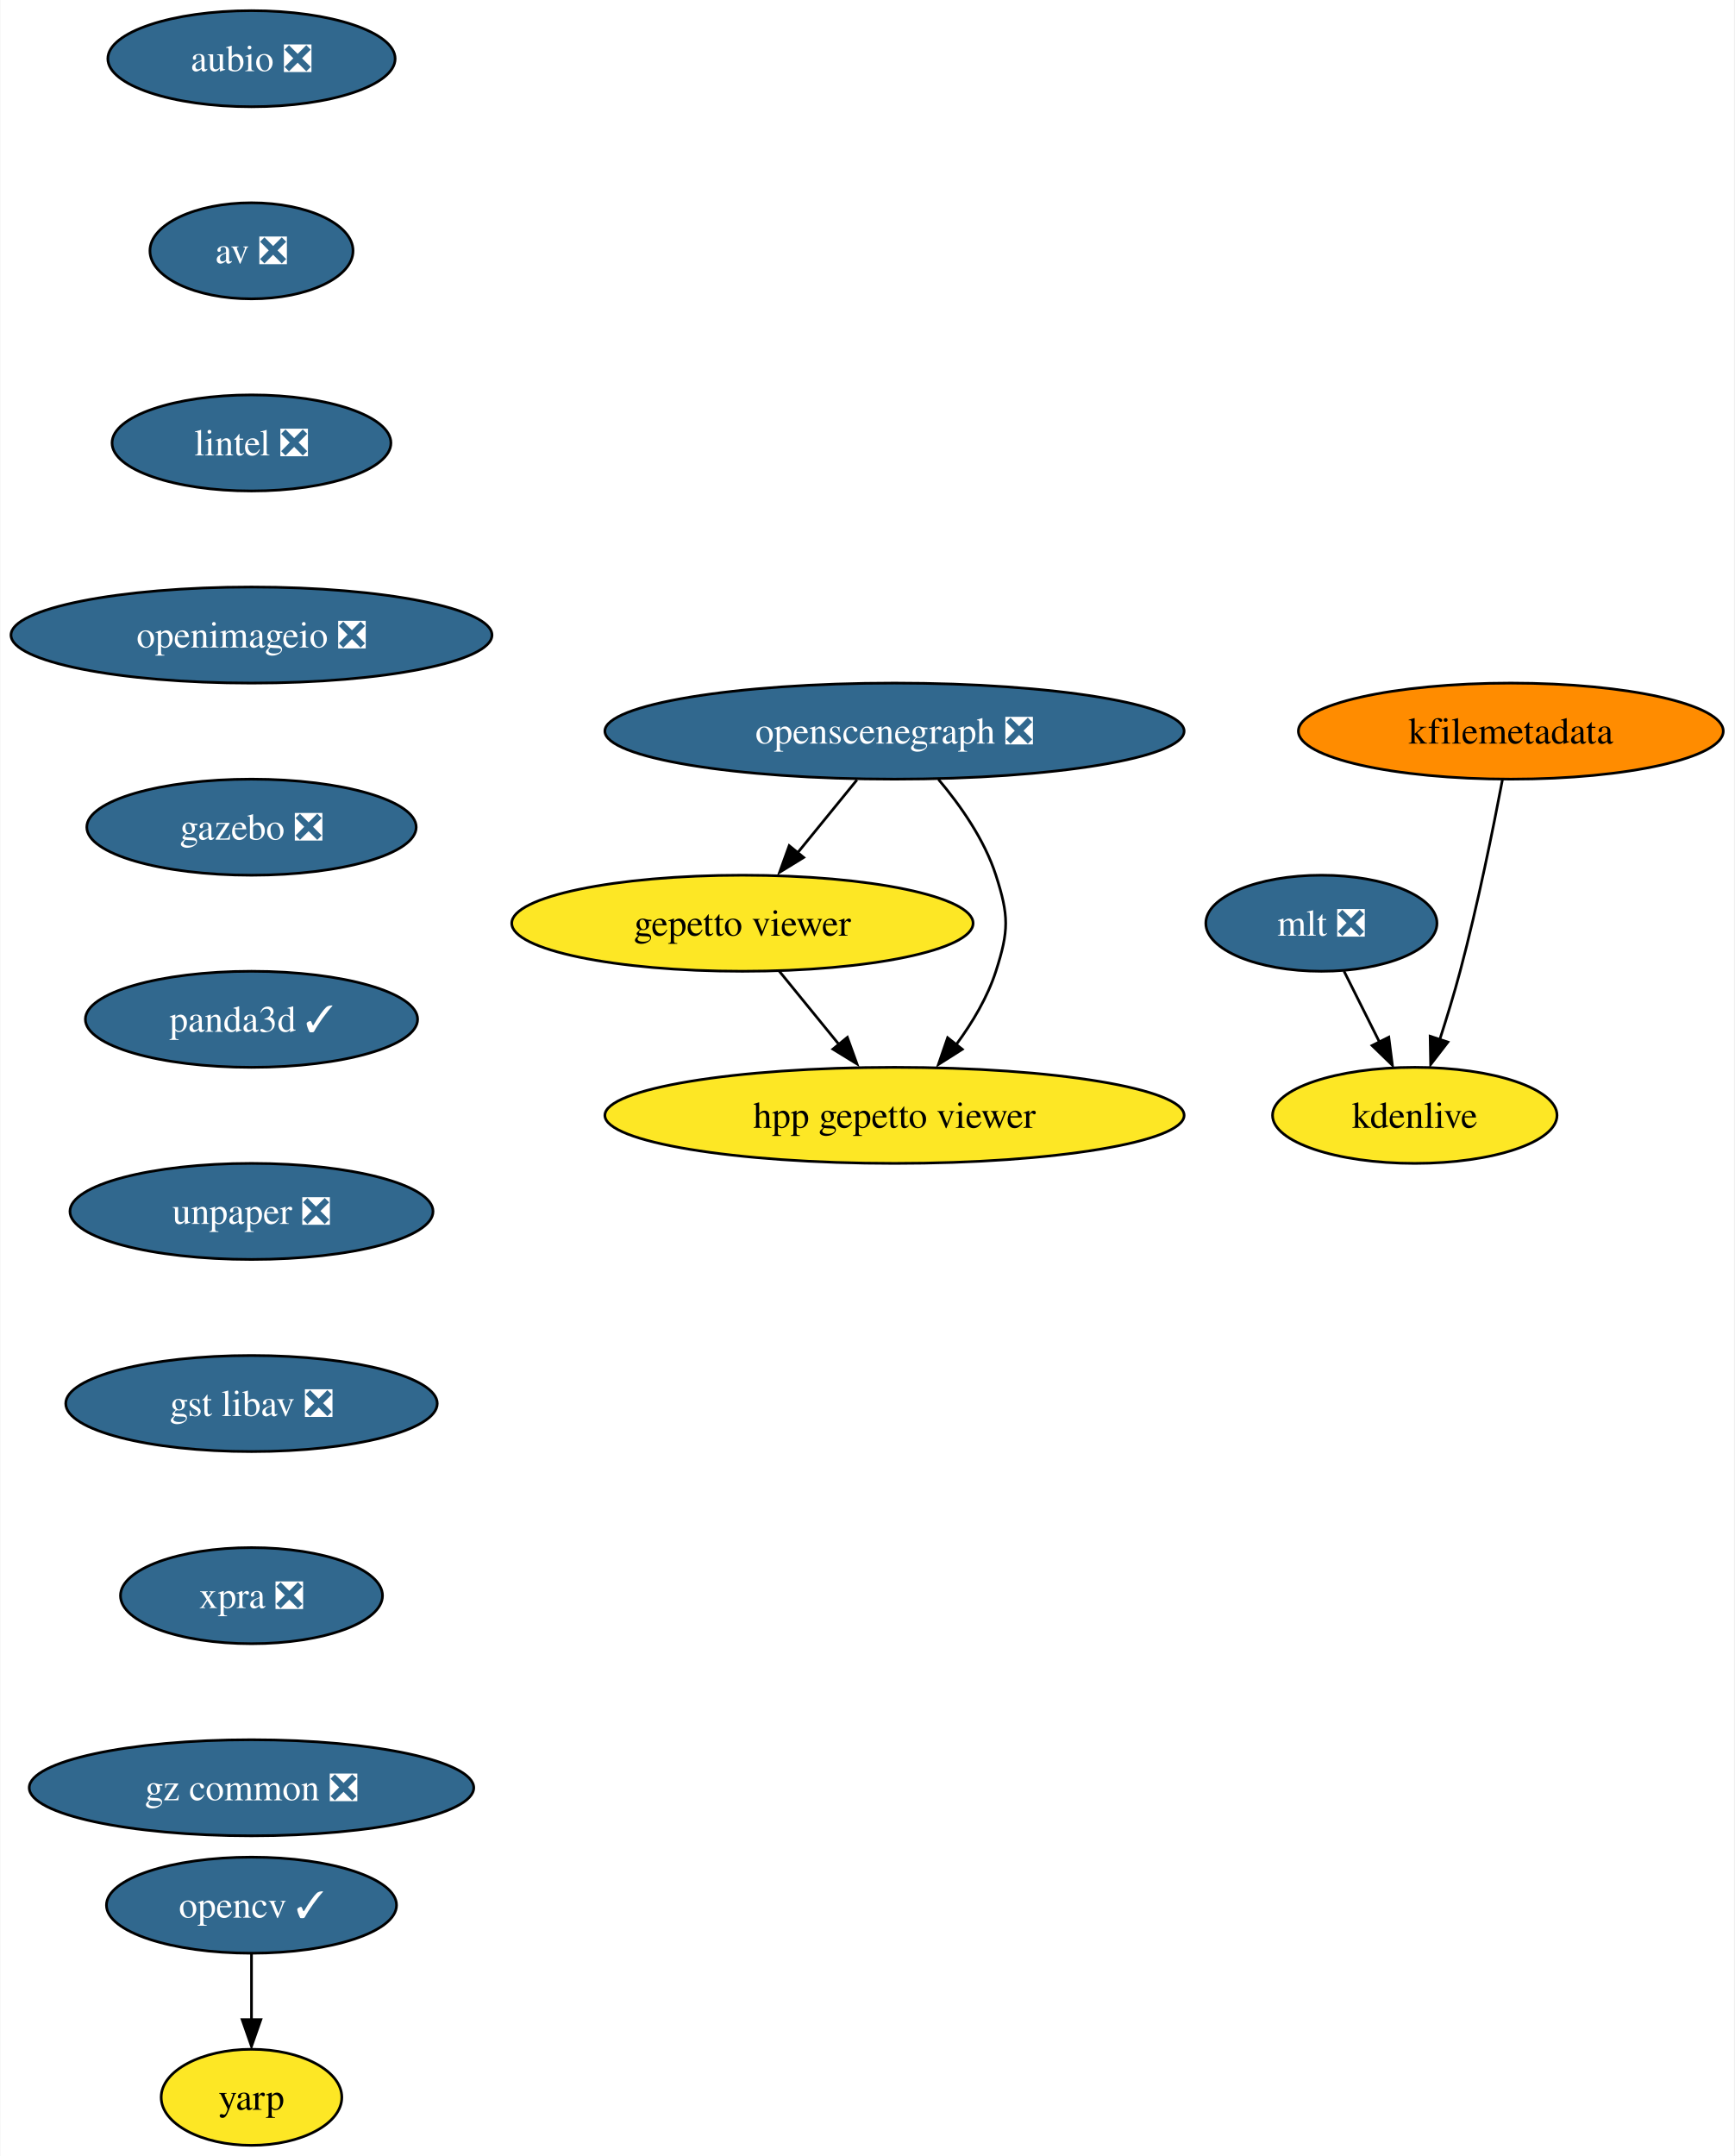
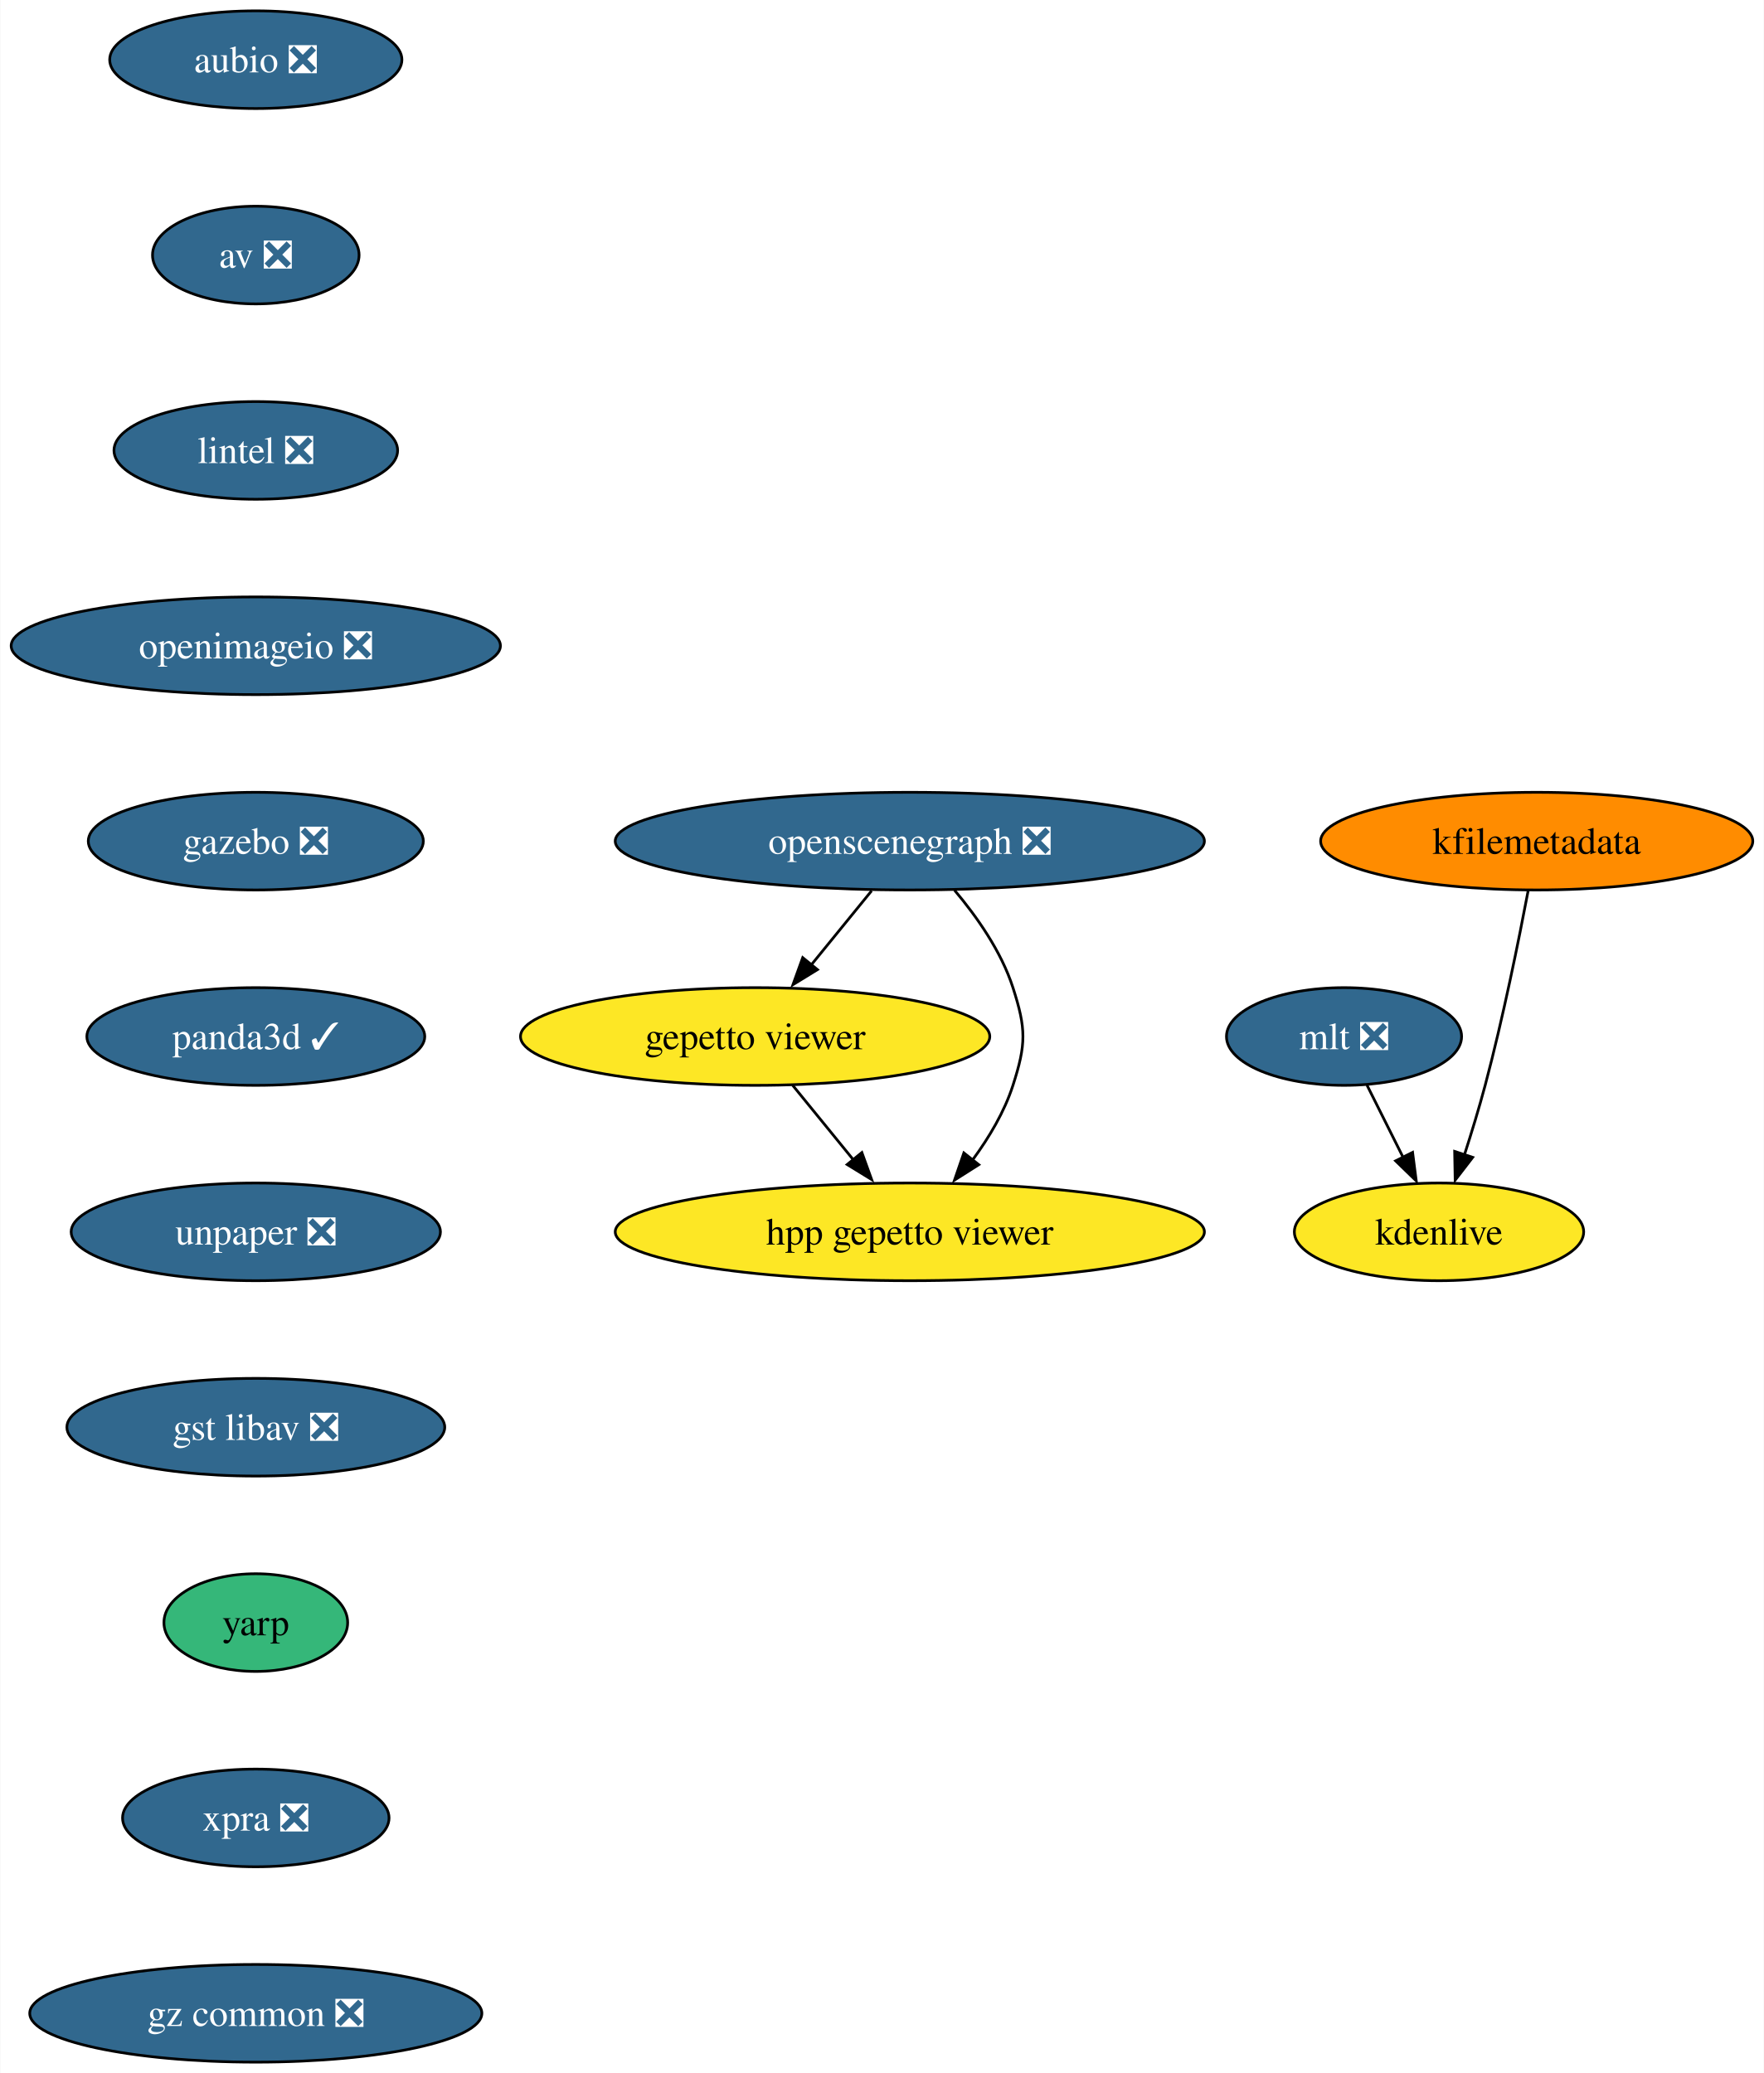
- <svg xmlns="http://www.w3.org/2000/svg" xmlns:xlink="http://www.w3.org/1999/xlink" width="650pt" height="808pt" viewBox="0.00 0.00 649.76 808.00">
-   <g id="graph0" class="graph" transform="scale(1 1) rotate(0) translate(4 804)">
-     <polygon fill="white" stroke="none" points="-4,4 -4,-804 645.76,-804 645.76,4 -4,4" />
+ <svg xmlns="http://www.w3.org/2000/svg" xmlns:xlink="http://www.w3.org/1999/xlink" width="650pt" height="764pt" viewBox="0.00 0.00 649.76 764.00">
+   <g id="graph0" class="graph" transform="scale(1 1) rotate(0) translate(4 760)">
+     <polygon fill="white" stroke="none" points="-4,4 -4,-760 645.76,-760 645.76,4 -4,4" />
    <g id="node1" class="node">
      <g id="a_node1">
        <a xlink:href="https://github.com/conda-forge/aubio-feedstock/pull/37" xlink:title="aubio ❎">
-           <ellipse fill="#31688e" stroke="black" cx="90.14" cy="-782" rx="53.84" ry="18" />
-           <text text-anchor="middle" x="90.14" y="-777.33" font-family="Times,serif" font-size="14.00" fill="white">aubio ❎</text>
+           <ellipse fill="#31688e" stroke="black" cx="90.14" cy="-738" rx="53.84" ry="18" />
+           <text text-anchor="middle" x="90.14" y="-733.33" font-family="Times,serif" font-size="14.00" fill="white">aubio ❎</text>
        </a>
      </g>
    </g>
    <g id="node2" class="node">
      <g id="a_node2">
        <a xlink:href="https://github.com/conda-forge/av-feedstock/pull/67" xlink:title="av ❎">
-           <ellipse fill="#31688e" stroke="black" cx="90.14" cy="-710" rx="38.06" ry="18" />
-           <text text-anchor="middle" x="90.14" y="-705.33" font-family="Times,serif" font-size="14.00" fill="white">av ❎</text>
+           <ellipse fill="#31688e" stroke="black" cx="90.14" cy="-666" rx="38.06" ry="18" />
+           <text text-anchor="middle" x="90.14" y="-661.33" font-family="Times,serif" font-size="14.00" fill="white">av ❎</text>
        </a>
      </g>
    </g>
    <g id="node3" class="node">
      <g id="a_node3">
        <a xlink:href="https://github.com/conda-forge/lintel-feedstock/pull/23" xlink:title="lintel ❎">
-           <ellipse fill="#31688e" stroke="black" cx="90.14" cy="-638" rx="52.26" ry="18" />
-           <text text-anchor="middle" x="90.14" y="-633.33" font-family="Times,serif" font-size="14.00" fill="white">lintel ❎</text>
+           <ellipse fill="#31688e" stroke="black" cx="90.14" cy="-594" rx="52.26" ry="18" />
+           <text text-anchor="middle" x="90.14" y="-589.33" font-family="Times,serif" font-size="14.00" fill="white">lintel ❎</text>
+         </a>
+       </g>
+     </g>
+     <g id="node4" class="node">
+       <g id="a_node4">
+         <a xlink:href="https://github.com/conda-forge/openimageio-feedstock/pull/77" xlink:title="openimageio ❎">
+           <ellipse fill="#31688e" stroke="black" cx="90.14" cy="-522" rx="90.14" ry="18" />
+           <text text-anchor="middle" x="90.14" y="-517.33" font-family="Times,serif" font-size="14.00" fill="white">openimageio ❎</text>
+         </a>
+       </g>
+     </g>
+     <g id="node5" class="node">
+       <g id="a_node5">
+         <a xlink:href="https://github.com/conda-forge/gazebo-feedstock/pull/170" xlink:title="gazebo ❎">
+           <ellipse fill="#31688e" stroke="black" cx="90.14" cy="-450" rx="61.73" ry="18" />
+           <text text-anchor="middle" x="90.14" y="-445.32" font-family="Times,serif" font-size="14.00" fill="white">gazebo ❎</text>
        </a>
      </g>
    </g>
    <g id="node6" class="node">
      <g id="a_node6">
-         <a xlink:href="https://github.com/conda-forge/openimageio-feedstock/pull/77" xlink:title="openimageio ❎">
-           <ellipse fill="#31688e" stroke="black" cx="90.14" cy="-566" rx="90.14" ry="18" />
-           <text text-anchor="middle" x="90.14" y="-561.33" font-family="Times,serif" font-size="14.00" fill="white">openimageio ❎</text>
+         <a xlink:href="https://github.com/conda-forge/panda3d-feedstock/pull/29" xlink:title="panda3d ✓">
+           <ellipse fill="#31688e" stroke="black" cx="90.14" cy="-378" rx="62.26" ry="18" />
+           <text text-anchor="middle" x="90.14" y="-373.32" font-family="Times,serif" font-size="14.00" fill="white">panda3d ✓</text>
        </a>
      </g>
    </g>
-     <g id="node4" class="node">
-       <g id="a_node4">
-         <a xlink:href="https://github.com/conda-forge/opencv-feedstock/pull/360" xlink:title="opencv ✓">
-           <ellipse fill="#31688e" stroke="black" cx="90.14" cy="-90" rx="54.36" ry="18" />
-           <text text-anchor="middle" x="90.14" y="-85.33" font-family="Times,serif" font-size="14.00" fill="white">opencv ✓</text>
+     <g id="node13" class="node">
+       <g id="a_node13">
+         <a xlink:href="https://github.com/conda-forge/unpaper-feedstock/pull/5" xlink:title="unpaper ❎">
+           <ellipse fill="#31688e" stroke="black" cx="90.14" cy="-306" rx="68.04" ry="18" />
+           <text text-anchor="middle" x="90.14" y="-301.32" font-family="Times,serif" font-size="14.00" fill="white">unpaper ❎</text>
        </a>
      </g>
    </g>
-     <g id="node5" class="node">
-       <g id="a_node5">
-         <a xlink:href="https://github.com/conda-forge/yarp-feedstock" xlink:title="yarp">
-           <ellipse fill="#fde725" stroke="black" cx="90.14" cy="-18" rx="33.85" ry="18" />
-           <text text-anchor="middle" x="90.14" y="-13.32" font-family="Times,serif" font-size="14.00">yarp</text>
-         </a>
-       </g>
-     </g>
-     <g id="edge3" class="edge">
-       <path fill="none" stroke="black" d="M90.14,-71.7C90.14,-64.24 90.14,-55.32 90.14,-46.97" />
-       <polygon fill="black" stroke="black" points="93.64,-47.1 90.14,-37.1 86.64,-47.1 93.64,-47.1" />
-     </g>
    <g id="node7" class="node">
      <g id="a_node7">
-         <a xlink:href="https://github.com/conda-forge/gazebo-feedstock/pull/170" xlink:title="gazebo ❎">
-           <ellipse fill="#31688e" stroke="black" cx="90.14" cy="-494" rx="61.73" ry="18" />
-           <text text-anchor="middle" x="90.14" y="-489.32" font-family="Times,serif" font-size="14.00" fill="white">gazebo ❎</text>
+         <a xlink:href="https://github.com/conda-forge/mlt-feedstock/pull/22" xlink:title="mlt ❎">
+           <ellipse fill="#31688e" stroke="black" cx="491.14" cy="-378" rx="43.32" ry="18" />
+           <text text-anchor="middle" x="491.14" y="-373.32" font-family="Times,serif" font-size="14.00" fill="white">mlt ❎</text>
        </a>
      </g>
    </g>
    <g id="node8" class="node">
      <g id="a_node8">
-         <a xlink:href="https://github.com/conda-forge/panda3d-feedstock/pull/29" xlink:title="panda3d ✓">
-           <ellipse fill="#31688e" stroke="black" cx="90.14" cy="-422" rx="62.26" ry="18" />
-           <text text-anchor="middle" x="90.14" y="-417.32" font-family="Times,serif" font-size="14.00" fill="white">panda3d ✓</text>
+         <a xlink:href="https://github.com/conda-forge/kdenlive-feedstock" xlink:title="kdenlive">
+           <ellipse fill="#fde725" stroke="black" cx="526.14" cy="-306" rx="53.31" ry="18" />
+           <text text-anchor="middle" x="526.14" y="-301.32" font-family="Times,serif" font-size="14.00">kdenlive</text>
+         </a>
+       </g>
+     </g>
+     <g id="edge6" class="edge">
+       <path fill="none" stroke="black" d="M499.61,-360.05C503.61,-352.06 508.48,-342.33 512.94,-333.4" />
+       <polygon fill="black" stroke="black" points="516.4,-335.3 517.75,-324.79 510.14,-332.17 516.4,-335.3" />
+     </g>
+     <g id="node9" class="node">
+       <g id="a_node9">
+         <a xlink:href="https://github.com/conda-forge/kfilemetadata-feedstock" xlink:title="kfilemetadata">
+           <ellipse fill="#ff8c00" stroke="black" cx="562.14" cy="-450" rx="79.62" ry="18" />
+           <text text-anchor="middle" x="562.14" y="-445.32" font-family="Times,serif" font-size="14.00">kfilemetadata</text>
+         </a>
+       </g>
+     </g>
+     <g id="edge7" class="edge">
+       <path fill="none" stroke="black" d="M559,-431.82C555.59,-413.8 549.73,-384.73 543.14,-360 540.89,-351.56 538.11,-342.47 535.46,-334.25" />
+       <polygon fill="black" stroke="black" points="538.55,-333.46 532.09,-325.06 531.9,-335.65 538.55,-333.46" />
+     </g>
+     <g id="node10" class="node">
+       <g id="a_node10">
+         <a xlink:href="https://github.com/conda-forge/openscenegraph-feedstock/pull/28" xlink:title="openscenegraph ❎">
+           <ellipse fill="#31688e" stroke="black" cx="331.14" cy="-450" rx="108.55" ry="18" />
+           <text text-anchor="middle" x="331.14" y="-445.32" font-family="Times,serif" font-size="14.00" fill="white">openscenegraph ❎</text>
+         </a>
+       </g>
+     </g>
+     <g id="node11" class="node">
+       <g id="a_node11">
+         <a xlink:href="https://github.com/conda-forge/gepetto-viewer-feedstock" xlink:title="gepetto viewer">
+           <ellipse fill="#fde725" stroke="black" cx="274.14" cy="-378" rx="86.46" ry="18" />
+           <text text-anchor="middle" x="274.14" y="-373.32" font-family="Times,serif" font-size="14.00">gepetto viewer</text>
+         </a>
+       </g>
+     </g>
+     <g id="edge8" class="edge">
+       <path fill="none" stroke="black" d="M317.05,-431.7C310.36,-423.47 302.22,-413.48 294.84,-404.42" />
+       <polygon fill="black" stroke="black" points="297.1,-402.65 288.07,-397.1 291.67,-407.07 297.1,-402.65" />
+     </g>
+     <g id="node12" class="node">
+       <g id="a_node12">
+         <a xlink:href="https://github.com/conda-forge/hpp-gepetto-viewer-feedstock" xlink:title="hpp gepetto viewer">
+           <ellipse fill="#fde725" stroke="black" cx="331.14" cy="-306" rx="108.55" ry="18" />
+           <text text-anchor="middle" x="331.14" y="-301.32" font-family="Times,serif" font-size="14.00">hpp gepetto viewer</text>
+         </a>
+       </g>
+     </g>
+     <g id="edge9" class="edge">
+       <path fill="none" stroke="black" d="M347.6,-431.92C355.79,-422.22 364.84,-409.37 369.14,-396 374.04,-380.77 374.04,-375.23 369.14,-360 366.02,-350.29 360.39,-340.85 354.4,-332.69" />
+       <polygon fill="black" stroke="black" points="356.55,-330.76 347.6,-325.08 351.05,-335.1 356.55,-330.76" />
+     </g>
+     <g id="edge10" class="edge">
+       <path fill="none" stroke="black" d="M287.94,-360.05C294.63,-351.84 302.81,-341.79 310.25,-332.66" />
+       <polygon fill="black" stroke="black" points="313.47,-335.24 317.07,-325.28 308.05,-330.82 313.47,-335.24" />
+     </g>
+     <g id="node14" class="node">
+       <g id="a_node14">
+         <a xlink:href="https://github.com/conda-forge/gst-libav-feedstock/pull/31" xlink:title="gst libav ❎">
+           <ellipse fill="#31688e" stroke="black" cx="90.14" cy="-234" rx="69.62" ry="18" />
+           <text text-anchor="middle" x="90.14" y="-229.32" font-family="Times,serif" font-size="14.00" fill="white">gst libav ❎</text>
        </a>
      </g>
    </g>
    <g id="node15" class="node">
      <g id="a_node15">
-         <a xlink:href="https://github.com/conda-forge/unpaper-feedstock/pull/5" xlink:title="unpaper ❎">
-           <ellipse fill="#31688e" stroke="black" cx="90.14" cy="-350" rx="68.04" ry="18" />
-           <text text-anchor="middle" x="90.14" y="-345.32" font-family="Times,serif" font-size="14.00" fill="white">unpaper ❎</text>
+         <a xlink:href="https://github.com/conda-forge/yarp-feedstock" xlink:title="yarp">
+           <ellipse fill="#35b779" stroke="black" cx="90.14" cy="-162" rx="33.85" ry="18" />
+           <text text-anchor="middle" x="90.14" y="-157.32" font-family="Times,serif" font-size="14.00">yarp</text>
        </a>
      </g>
    </g>
-     <g id="node9" class="node">
-       <g id="a_node9">
-         <a xlink:href="https://github.com/conda-forge/mlt-feedstock/pull/22" xlink:title="mlt ❎">
-           <ellipse fill="#31688e" stroke="black" cx="491.14" cy="-458" rx="43.32" ry="18" />
-           <text text-anchor="middle" x="491.14" y="-453.32" font-family="Times,serif" font-size="14.00" fill="white">mlt ❎</text>
-         </a>
-       </g>
-     </g>
-     <g id="node10" class="node">
-       <g id="a_node10">
-         <a xlink:href="https://github.com/conda-forge/kdenlive-feedstock" xlink:title="kdenlive">
-           <ellipse fill="#fde725" stroke="black" cx="526.14" cy="-386" rx="53.31" ry="18" />
-           <text text-anchor="middle" x="526.14" y="-381.32" font-family="Times,serif" font-size="14.00">kdenlive</text>
-         </a>
-       </g>
-     </g>
-     <g id="edge7" class="edge">
-       <path fill="none" stroke="black" d="M499.61,-440.05C503.61,-432.06 508.48,-422.33 512.94,-413.4" />
-       <polygon fill="black" stroke="black" points="516.4,-415.3 517.75,-404.79 510.14,-412.17 516.4,-415.3" />
-     </g>
-     <g id="node11" class="node">
-       <g id="a_node11">
-         <a xlink:href="https://github.com/conda-forge/kfilemetadata-feedstock" xlink:title="kfilemetadata">
-           <ellipse fill="#ff8c00" stroke="black" cx="562.14" cy="-530" rx="79.62" ry="18" />
-           <text text-anchor="middle" x="562.14" y="-525.33" font-family="Times,serif" font-size="14.00">kfilemetadata</text>
-         </a>
-       </g>
-     </g>
-     <g id="edge8" class="edge">
-       <path fill="none" stroke="black" d="M559,-511.82C555.59,-493.8 549.73,-464.73 543.14,-440 540.89,-431.56 538.11,-422.47 535.46,-414.25" />
-       <polygon fill="black" stroke="black" points="538.55,-413.46 532.09,-405.06 531.9,-415.65 538.55,-413.46" />
-     </g>
-     <g id="node12" class="node">
-       <g id="a_node12">
-         <a xlink:href="https://github.com/conda-forge/openscenegraph-feedstock/pull/28" xlink:title="openscenegraph ❎">
-           <ellipse fill="#31688e" stroke="black" cx="331.14" cy="-530" rx="108.55" ry="18" />
-           <text text-anchor="middle" x="331.14" y="-525.33" font-family="Times,serif" font-size="14.00" fill="white">openscenegraph ❎</text>
-         </a>
-       </g>
-     </g>
-     <g id="node13" class="node">
-       <g id="a_node13">
-         <a xlink:href="https://github.com/conda-forge/gepetto-viewer-feedstock" xlink:title="gepetto viewer">
-           <ellipse fill="#fde725" stroke="black" cx="274.14" cy="-458" rx="86.46" ry="18" />
-           <text text-anchor="middle" x="274.14" y="-453.32" font-family="Times,serif" font-size="14.00">gepetto viewer</text>
-         </a>
-       </g>
-     </g>
-     <g id="edge9" class="edge">
-       <path fill="none" stroke="black" d="M317.05,-511.7C310.36,-503.47 302.22,-493.48 294.84,-484.42" />
-       <polygon fill="black" stroke="black" points="297.1,-482.65 288.07,-477.1 291.67,-487.07 297.1,-482.65" />
-     </g>
-     <g id="node14" class="node">
-       <g id="a_node14">
-         <a xlink:href="https://github.com/conda-forge/hpp-gepetto-viewer-feedstock" xlink:title="hpp gepetto viewer">
-           <ellipse fill="#fde725" stroke="black" cx="331.14" cy="-386" rx="108.55" ry="18" />
-           <text text-anchor="middle" x="331.14" y="-381.32" font-family="Times,serif" font-size="14.00">hpp gepetto viewer</text>
-         </a>
-       </g>
-     </g>
-     <g id="edge10" class="edge">
-       <path fill="none" stroke="black" d="M347.6,-511.92C355.79,-502.22 364.84,-489.37 369.14,-476 374.04,-460.77 374.04,-455.23 369.14,-440 366.02,-430.29 360.39,-420.85 354.4,-412.69" />
-       <polygon fill="black" stroke="black" points="356.55,-410.76 347.6,-405.08 351.05,-415.1 356.55,-410.76" />
-     </g>
-     <g id="edge11" class="edge">
-       <path fill="none" stroke="black" d="M287.94,-440.05C294.63,-431.84 302.81,-421.79 310.25,-412.66" />
-       <polygon fill="black" stroke="black" points="313.47,-415.24 317.07,-405.28 308.05,-410.82 313.47,-415.24" />
-     </g>
    <g id="node16" class="node">
      <g id="a_node16">
-         <a xlink:href="https://github.com/conda-forge/gst-libav-feedstock/pull/31" xlink:title="gst libav ❎">
-           <ellipse fill="#31688e" stroke="black" cx="90.14" cy="-278" rx="69.62" ry="18" />
-           <text text-anchor="middle" x="90.14" y="-273.32" font-family="Times,serif" font-size="14.00" fill="white">gst libav ❎</text>
+         <a xlink:href="https://github.com/conda-forge/xpra-feedstock/pull/18" xlink:title="xpra ❎">
+           <ellipse fill="#31688e" stroke="black" cx="90.14" cy="-90" rx="49.1" ry="18" />
+           <text text-anchor="middle" x="90.14" y="-85.33" font-family="Times,serif" font-size="14.00" fill="white">xpra ❎</text>
        </a>
      </g>
    </g>
    <g id="node17" class="node">
      <g id="a_node17">
-         <a xlink:href="https://github.com/conda-forge/xpra-feedstock/pull/18" xlink:title="xpra ❎">
-           <ellipse fill="#31688e" stroke="black" cx="90.14" cy="-206" rx="49.1" ry="18" />
-           <text text-anchor="middle" x="90.14" y="-201.33" font-family="Times,serif" font-size="14.00" fill="white">xpra ❎</text>
-         </a>
-       </g>
-     </g>
-     <g id="node18" class="node">
-       <g id="a_node18">
        <a xlink:href="https://github.com/conda-forge/gz-common-feedstock/pull/16" xlink:title="gz common ❎">
-           <ellipse fill="#31688e" stroke="black" cx="90.14" cy="-134" rx="83.3" ry="18" />
-           <text text-anchor="middle" x="90.14" y="-129.32" font-family="Times,serif" font-size="14.00" fill="white">gz common ❎</text>
+           <ellipse fill="#31688e" stroke="black" cx="90.14" cy="-18" rx="83.3" ry="18" />
+           <text text-anchor="middle" x="90.14" y="-13.32" font-family="Times,serif" font-size="14.00" fill="white">gz common ❎</text>
        </a>
      </g>
    </g>
  </g>
</svg>
